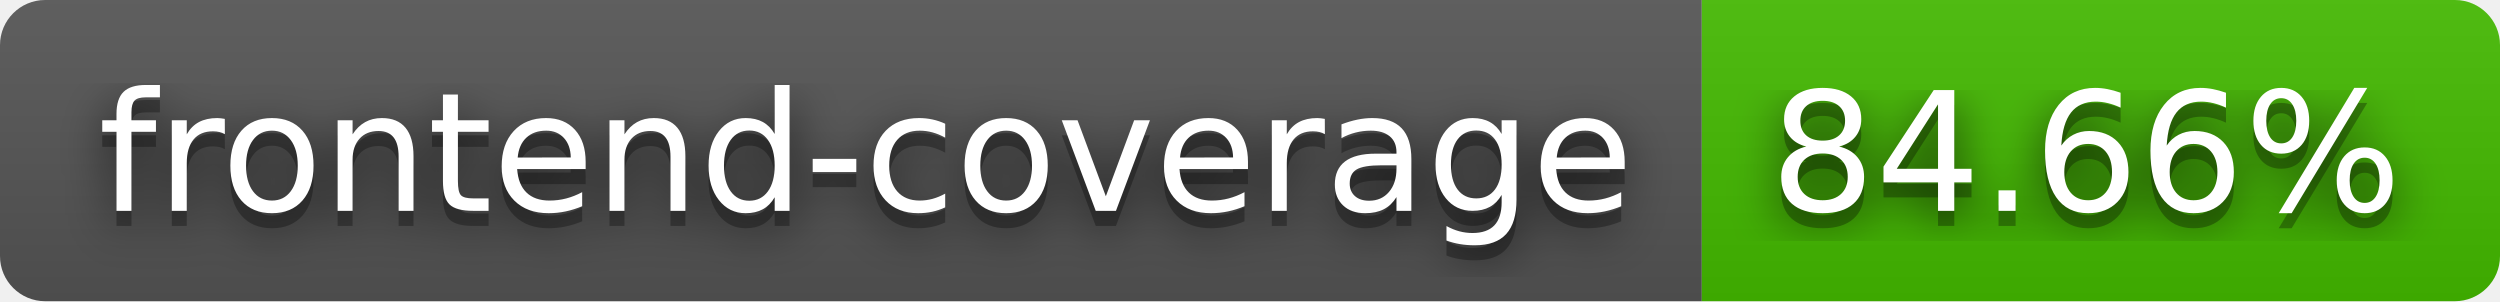
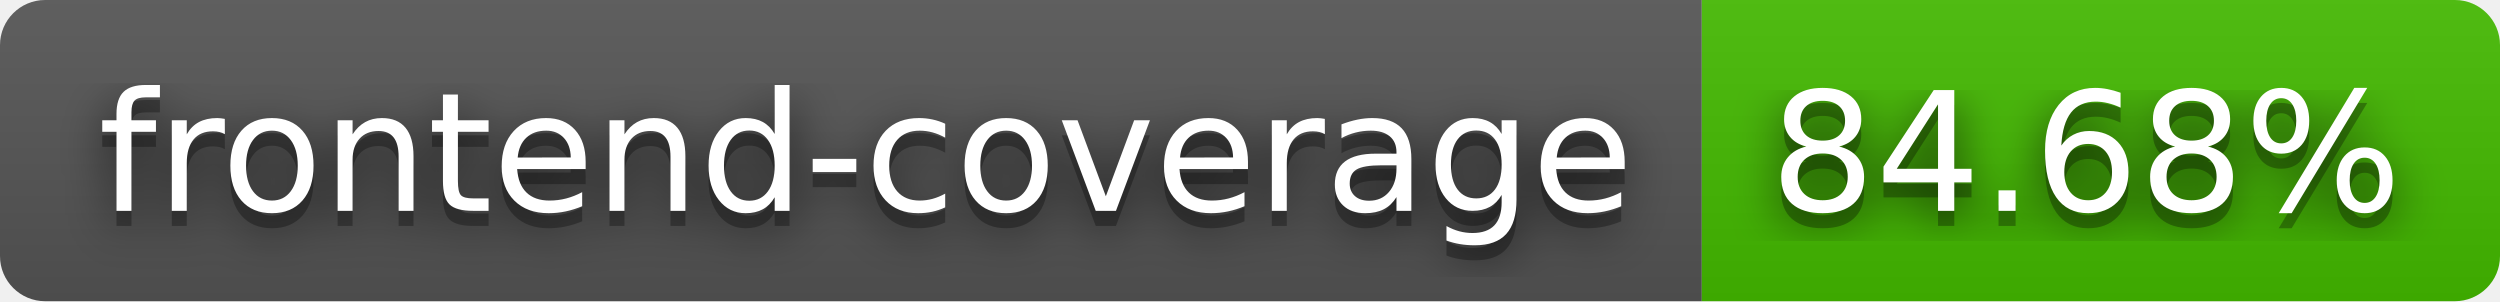
- <svg xmlns="http://www.w3.org/2000/svg" width="166" height="20" role="img" aria-label="frontend-coverage: 84.66%">
+ <svg xmlns="http://www.w3.org/2000/svg" width="166" height="20" role="img" aria-label="frontend-coverage: 84.68%">
  <filter id="blur">
    <feGaussianBlur stdDeviation="16" />
  </filter>
  <linearGradient id="s" x2="0" y2="100%">
    <stop offset="0" stop-color="#bbb" stop-opacity=".1" />
    <stop offset="1" stop-opacity=".1" />
  </linearGradient>
  <clipPath id="r">
    <rect width="166" height="20" rx="3" />
  </clipPath>
  <g clip-path="url(#r)">
    <rect width="113" height="20" fill="#555" />
    <rect x="113" width="53" height="20" fill="#4b0" />
    <rect width="166" height="20" fill="url(#s)" />
  </g>
  <g fill="#fff" text-anchor="middle" font-family="Verdana,Geneva,DejaVu Sans,sans-serif" text-rendering="geometricPrecision" font-size="110">
    <g transform="scale(.1)">
      <g aria-hidden="true" fill="#010101">
        <text x="575" y="150" fill-opacity=".8" filter="url(#blur)" textLength="1030">frontend-coverage</text>
        <text x="575" y="150" fill-opacity=".3" textLength="1030">frontend-coverage</text>
      </g>
      <text x="575" y="140" textLength="1030">frontend-coverage</text>
    </g>
    <g transform="scale(.1)">
      <g aria-hidden="true" fill="#010101">
-         <text x="1385" y="150" fill-opacity=".8" filter="url(#blur)" textLength="430">84.66%</text>
-         <text x="1385" y="150" fill-opacity=".3" textLength="430">84.66%</text>
+         <text x="1385" y="150" fill-opacity=".8" filter="url(#blur)" textLength="430">84.68%</text>
+         <text x="1385" y="150" fill-opacity=".3" textLength="430">84.68%</text>
      </g>
-       <text x="1385" y="140" textLength="430">84.66%</text>
+       <text x="1385" y="140" textLength="430">84.68%</text>
    </g>
  </g>
</svg>
